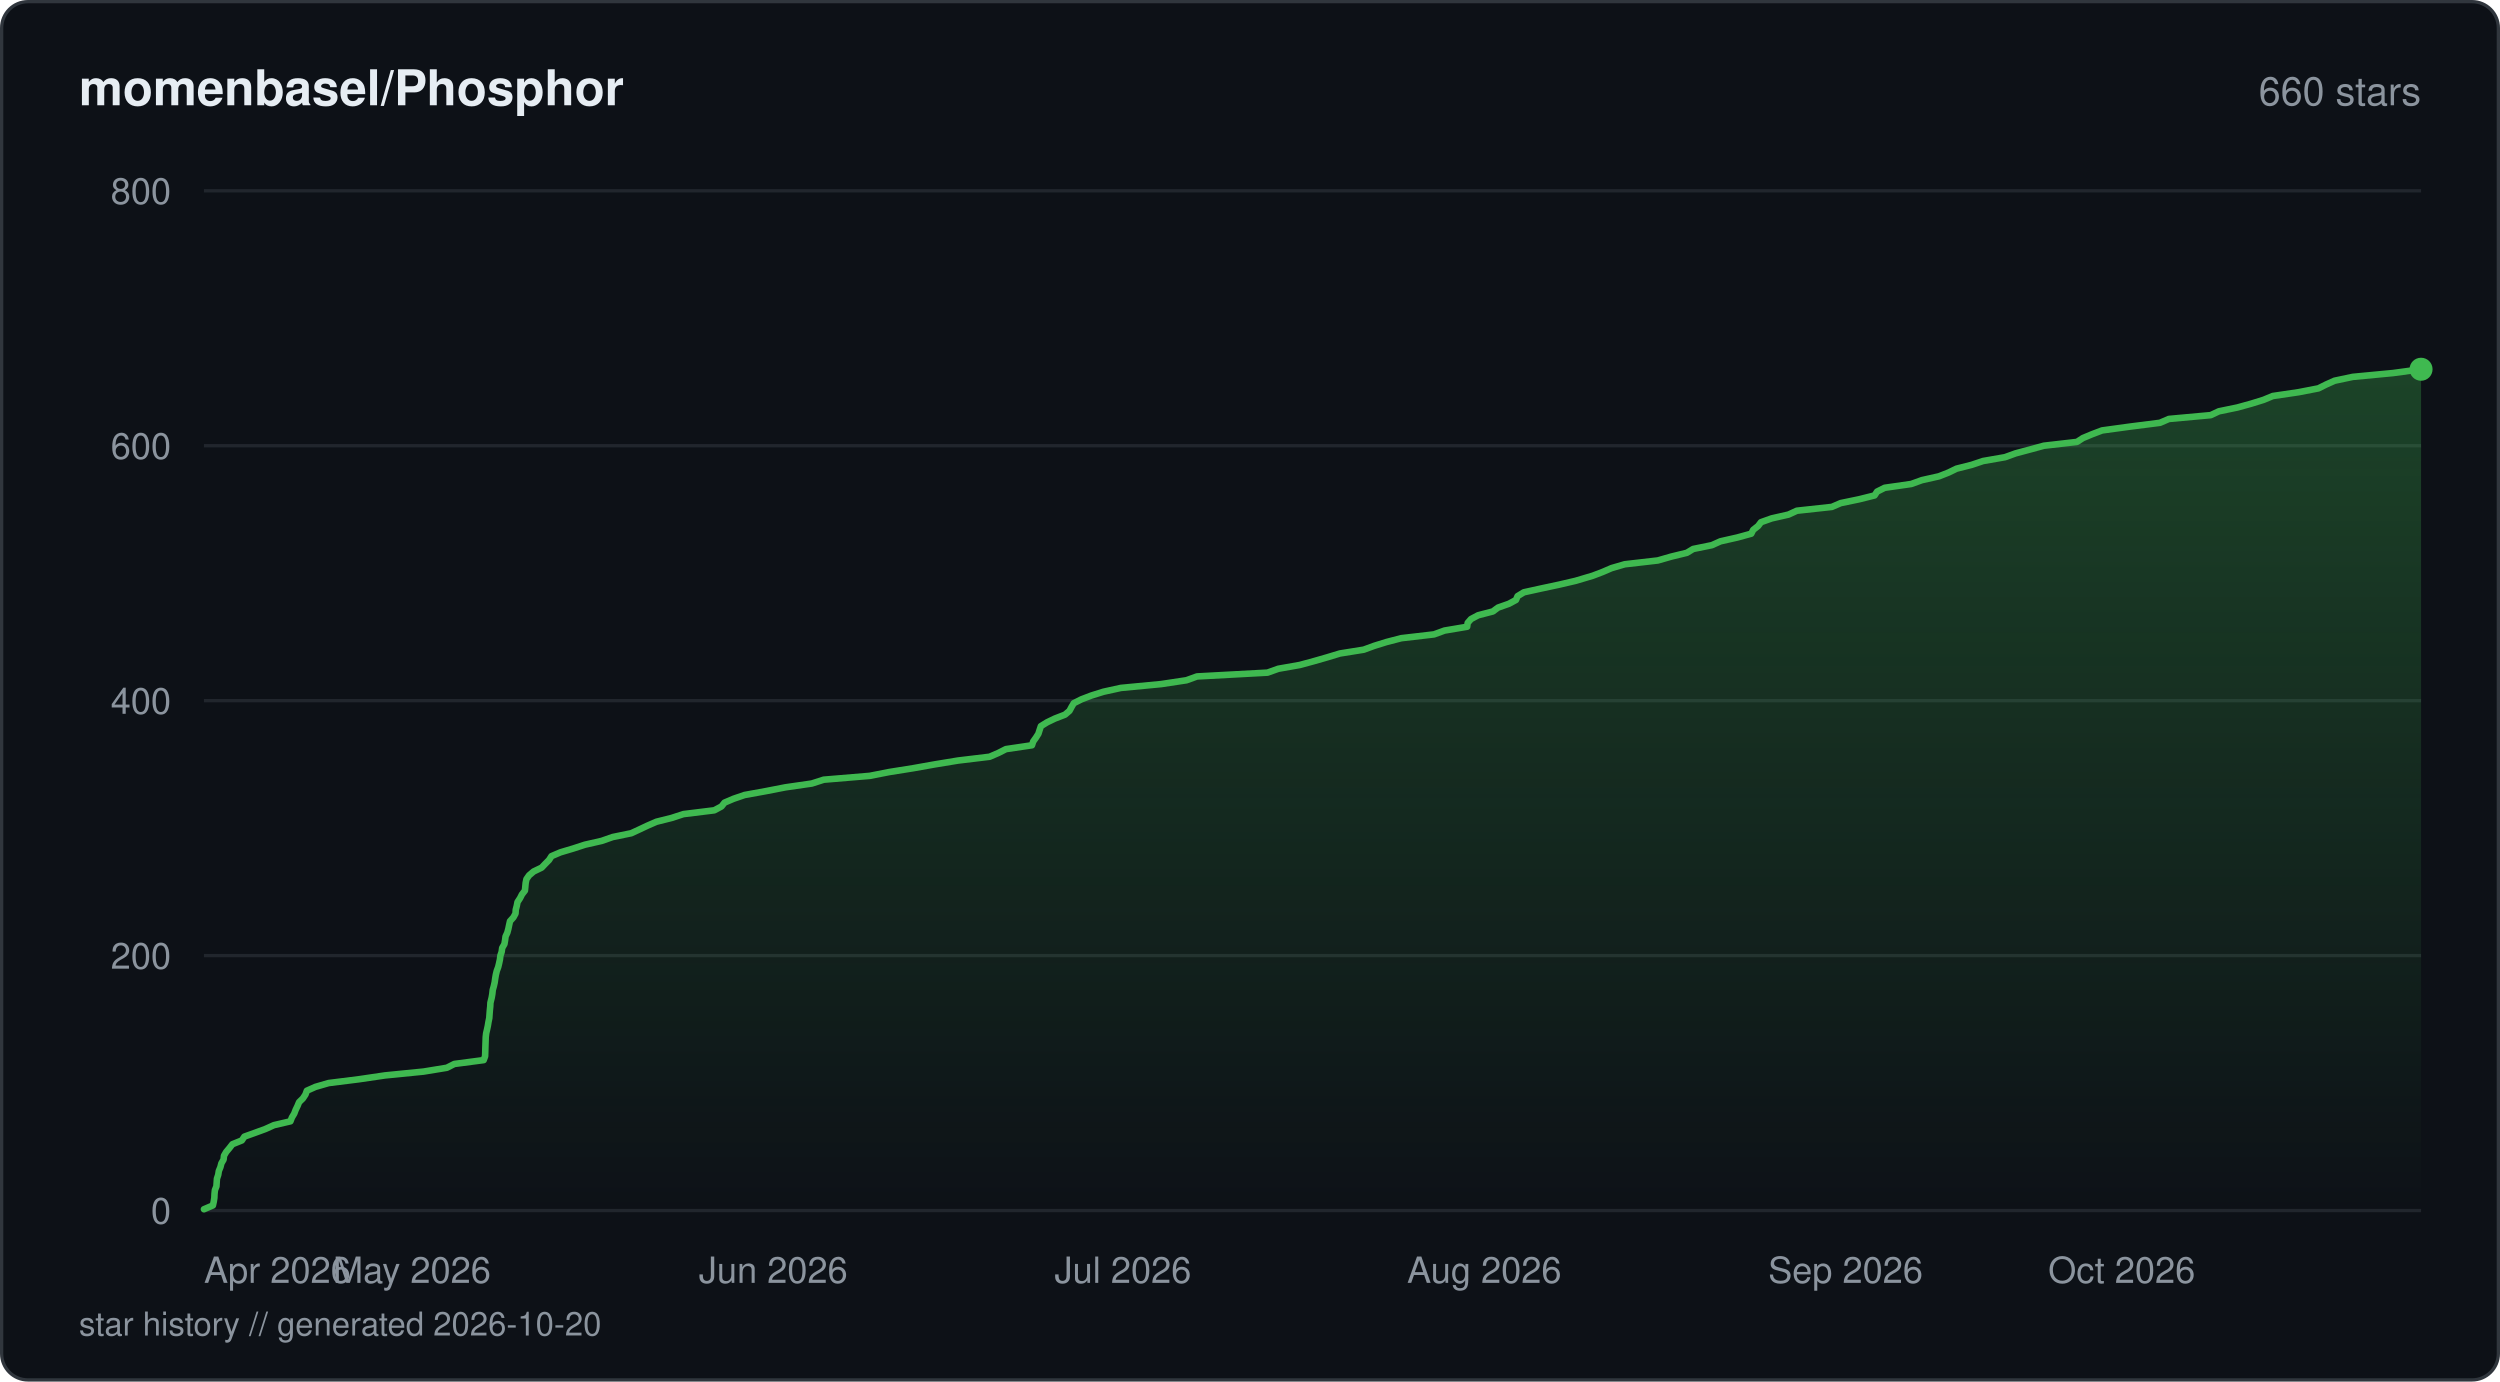
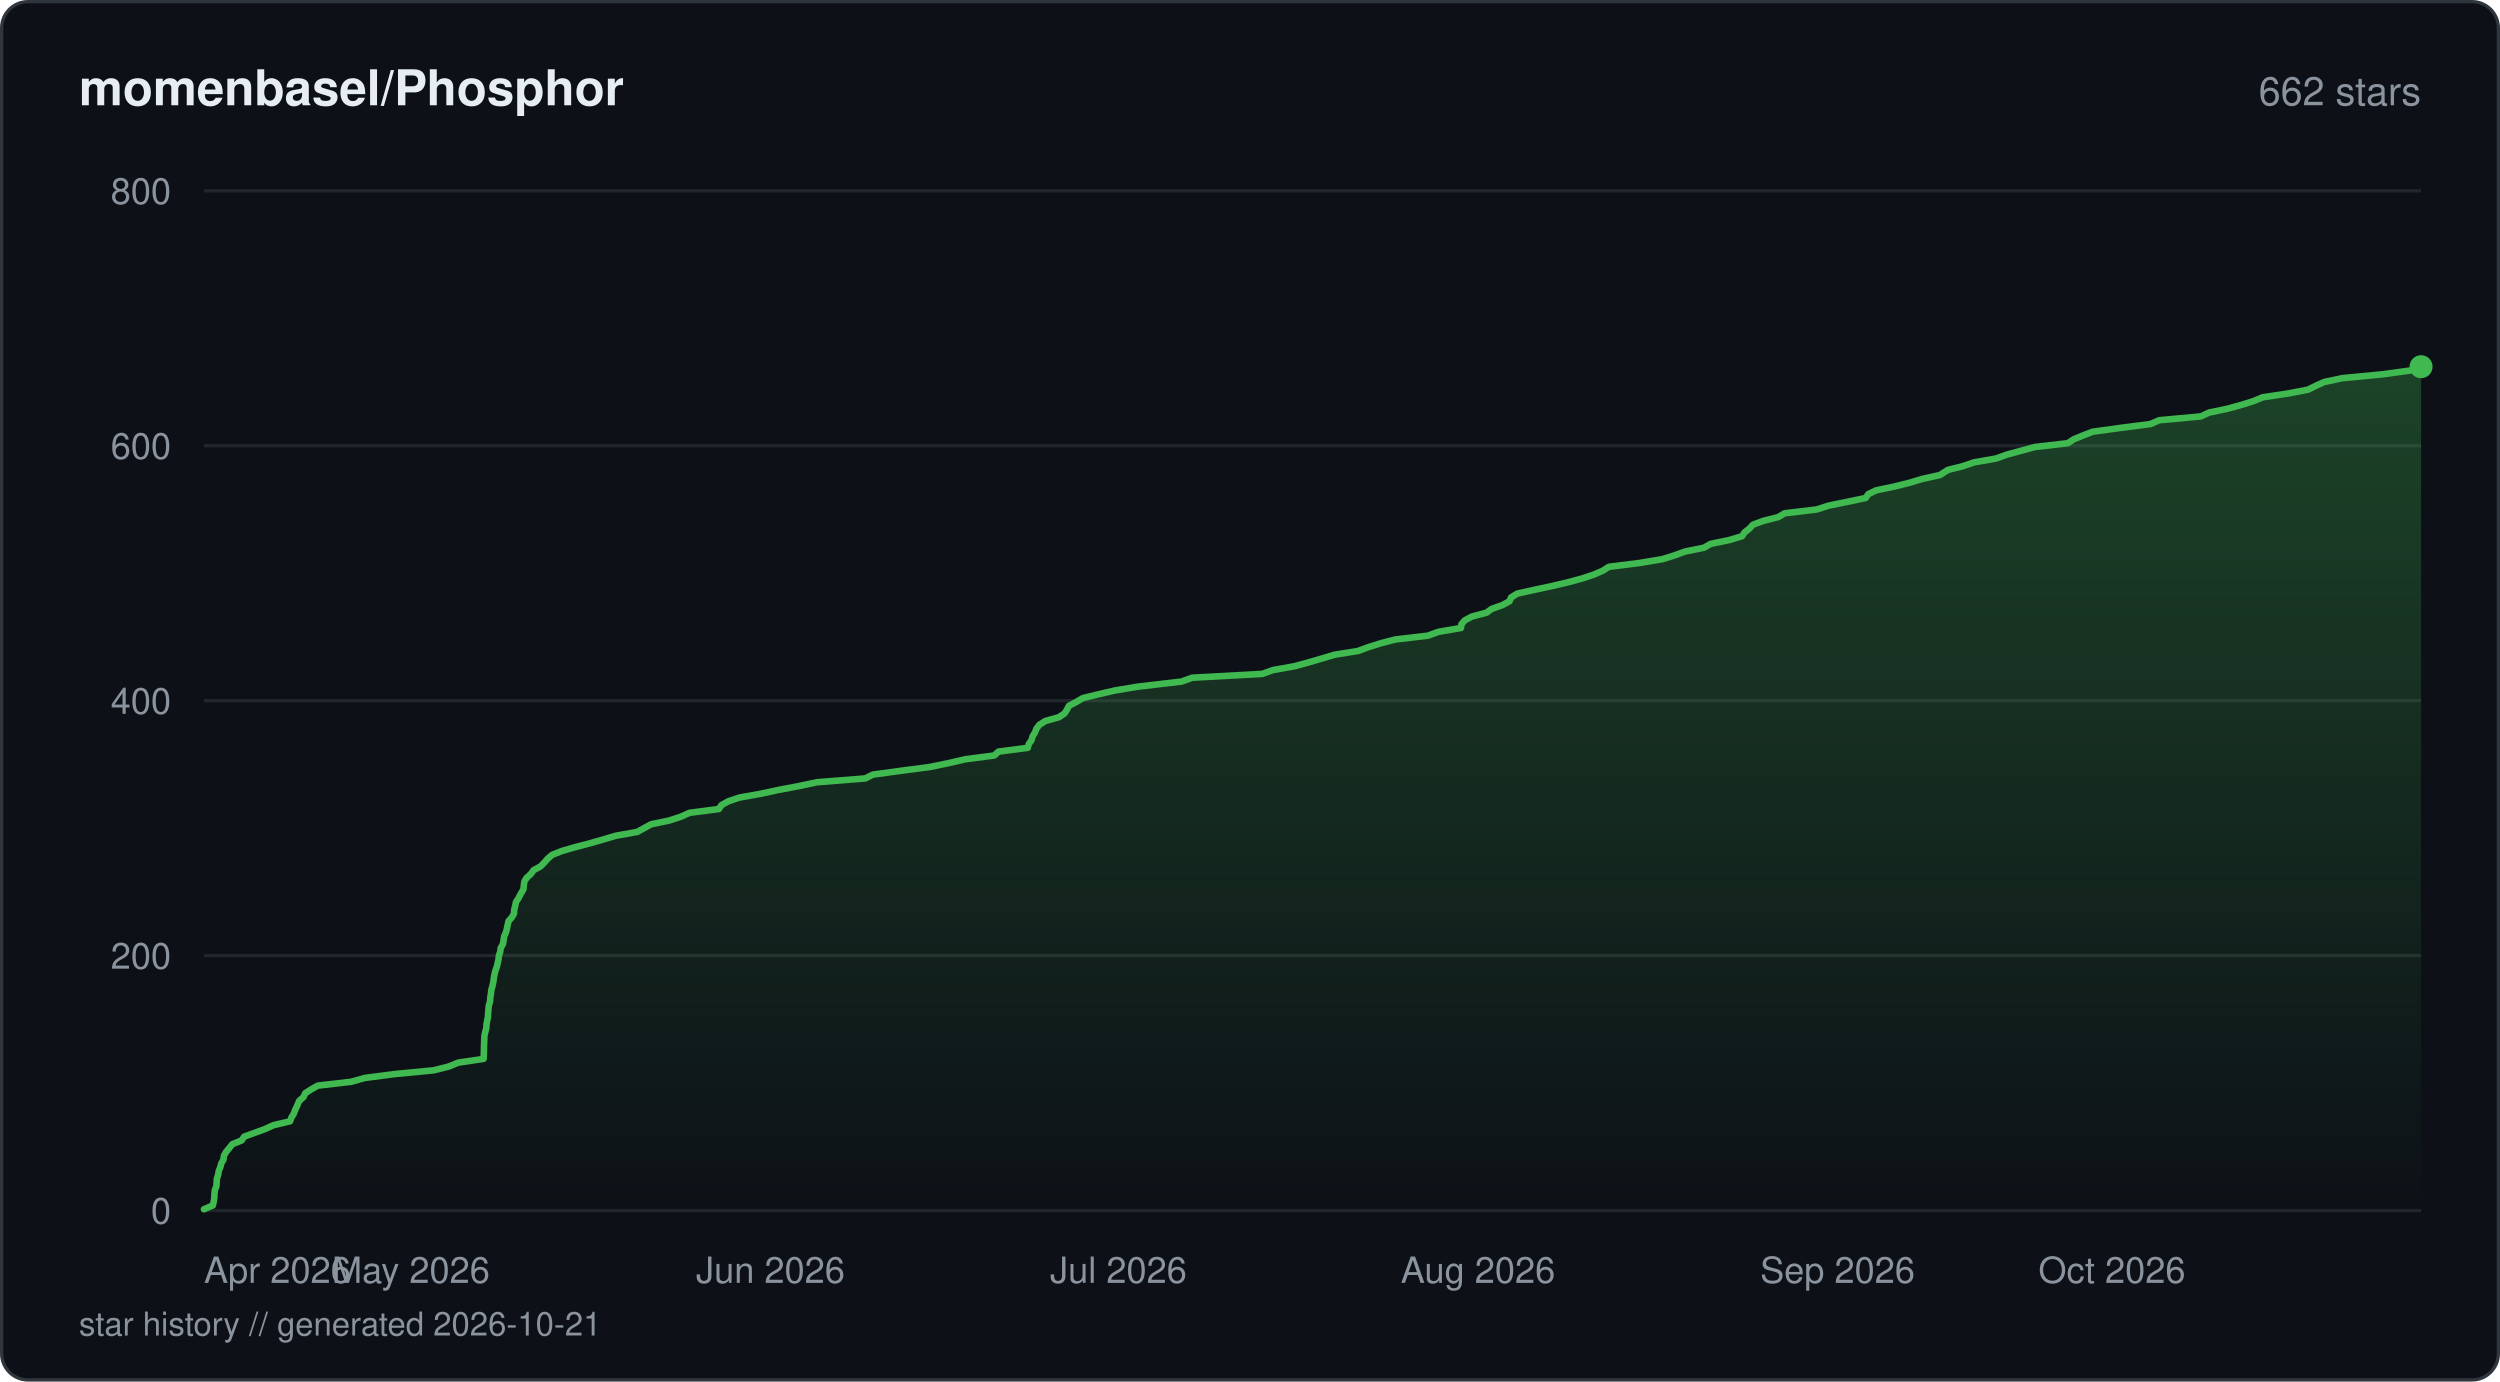
<svg xmlns="http://www.w3.org/2000/svg" viewBox="0 0 760 420" width="760" height="420" fill="none">
  <defs>
    <linearGradient id="fill-starhistorydarksvg" x1="0" y1="0" x2="0" y2="1">
      <stop offset="0%" stop-color="#3fb950" stop-opacity="0.3" />
      <stop offset="100%" stop-color="#3fb950" stop-opacity="0" />
    </linearGradient>
  </defs>
  <rect x="0.5" y="0.5" width="759" height="419" rx="8" fill="#0d1117" stroke="#30363d" stroke-width="1" />
  <text x="24" y="32" fill="#e6edf3" font-family="-apple-system, BlinkMacSystemFont, 'Segoe UI', Helvetica, Arial, sans-serif" font-size="15" font-weight="600">momenbasel/Phosphor</text>
-   <text x="736" y="32" fill="#8b949e" font-family="-apple-system, BlinkMacSystemFont, 'Segoe UI', Helvetica, Arial, sans-serif" font-size="12" text-anchor="end">660 stars</text>
+   <text x="736" y="32" fill="#8b949e" font-family="-apple-system, BlinkMacSystemFont, 'Segoe UI', Helvetica, Arial, sans-serif" font-size="12" text-anchor="end">662 stars</text>
  <line x1="62" y1="368" x2="736" y2="368" stroke="#21262d" stroke-width="1" />
  <text x="52" y="372" fill="#8b949e" font-family="-apple-system, BlinkMacSystemFont, 'Segoe UI', Helvetica, Arial, sans-serif" font-size="11" text-anchor="end">0</text>
  <line x1="62" y1="290.5" x2="736" y2="290.5" stroke="#21262d" stroke-width="1" />
  <text x="52" y="294.5" fill="#8b949e" font-family="-apple-system, BlinkMacSystemFont, 'Segoe UI', Helvetica, Arial, sans-serif" font-size="11" text-anchor="end">200</text>
  <line x1="62" y1="213" x2="736" y2="213" stroke="#21262d" stroke-width="1" />
  <text x="52" y="217" fill="#8b949e" font-family="-apple-system, BlinkMacSystemFont, 'Segoe UI', Helvetica, Arial, sans-serif" font-size="11" text-anchor="end">400</text>
  <line x1="62" y1="135.5" x2="736" y2="135.5" stroke="#21262d" stroke-width="1" />
  <text x="52" y="139.5" fill="#8b949e" font-family="-apple-system, BlinkMacSystemFont, 'Segoe UI', Helvetica, Arial, sans-serif" font-size="11" text-anchor="end">600</text>
  <line x1="62" y1="58" x2="736" y2="58" stroke="#21262d" stroke-width="1" />
  <text x="52" y="62" fill="#8b949e" font-family="-apple-system, BlinkMacSystemFont, 'Segoe UI', Helvetica, Arial, sans-serif" font-size="11" text-anchor="end">800</text>
-   <path d="M62 367.61 L64.72 366.45 L64.98 365.29 L65.16 364.13 L65.21 362.96 L65.33 361.8 L65.79 360.64 L65.87 359.48 L65.95 358.31 L66.34 357.15 L66.52 355.99 L67 354.83 L67.3 353.66 L67.97 352.5 L68.09 351.34 L68.77 350.18 L69.75 349.01 L70.65 347.85 L73.52 346.69 L74.3 345.53 L77.56 344.36 L80.72 343.2 L83.29 342.04 L88.29 340.88 L88.74 339.71 L89.44 338.55 L89.88 337.39 L90.44 336.23 L90.92 335.06 L92.1 333.9 L92.86 332.74 L93.28 331.58 L95.9 330.41 L99.9 329.25 L109.15 328.09 L117.02 326.93 L128.76 325.76 L135.84 324.6 L138.13 323.44 L147.04 322.27 L147.47 321.11 L147.51 319.95 L147.54 318.79 L147.58 317.63 L147.62 316.46 L147.66 315.3 L147.79 314.14 L148.06 312.98 L148.31 311.81 L148.5 310.65 L148.74 309.49 L148.82 308.33 L148.91 307.16 L149.03 306 L149.09 304.84 L149.47 303.29 L149.67 302.13 L149.79 300.96 L150.12 299.8 L150.38 298.64 L150.54 297.48 L150.74 296.31 L151.02 295.15 L151.45 293.99 L151.73 292.83 L151.98 291.66 L152.12 290.5 L152.51 289.34 L152.66 288.18 L153.34 287.01 L153.54 285.85 L153.69 284.69 L154.23 283.52 L154.54 282.36 L154.78 281.2 L155.04 280.04 L156.08 278.88 L156.72 277.71 L156.79 276.55 L157.1 275.39 L157.32 274.23 L158.09 273.06 L158.68 271.9 L159.58 270.74 L159.69 269.58 L159.8 268.41 L160.04 267.25 L160.86 266.09 L162.23 264.93 L164.66 263.76 L165.76 262.6 L166.91 261.44 L167.66 260.27 L170.37 259.11 L174.26 257.95 L177.82 256.79 L182.92 255.63 L186.25 254.46 L191.91 253.3 L194.41 252.14 L196.87 250.98 L199.56 249.81 L204.2 248.65 L207.74 247.49 L217.15 246.33 L219.33 245.16 L220.25 244 L222.96 242.84 L226.35 241.68 L232.8 240.51 L238.77 239.35 L246.79 238.19 L250.4 237.03 L264.41 235.86 L270.32 234.7 L277.6 233.54 L284.12 232.38 L291.22 231.21 L300.85 230.05 L303.53 228.89 L305.81 227.73 L313.72 226.56 L314.1 225.4 L314.93 224.24 L315.67 223.08 L316.04 221.91 L316.43 220.75 L318.3 219.59 L320.71 218.43 L323.75 217.26 L325.12 216.1 L325.74 214.94 L326.42 213.78 L328.73 212.61 L331.76 211.45 L335.45 210.29 L340.74 209.13 L353 207.96 L360.68 206.8 L363.89 205.64 L385.32 204.48 L388.59 203.31 L395.15 202.15 L399.43 200.99 L403.47 199.83 L407.33 198.66 L414.58 197.5 L417.75 196.34 L421.48 195.18 L425.99 194.01 L435.95 192.85 L439.13 191.69 L446.01 190.53 L446.17 189.36 L447.18 188.2 L449.36 187.04 L453.83 185.88 L455.4 184.71 L458.7 183.55 L460.85 182.39 L461.34 181.23 L463.25 180.06 L468.52 178.9 L473.95 177.74 L478.94 176.58 L484.2 175.02 L487.24 173.86 L489.93 172.7 L493.91 171.54 L503.98 170.38 L508.05 169.21 L512.81 168.05 L514.72 166.89 L520.42 165.73 L523.02 164.56 L528.15 163.4 L532.38 162.24 L532.97 161.08 L534.46 159.91 L535.34 158.75 L538.6 157.59 L543.71 156.43 L546.25 155.26 L556.9 154.1 L559.58 152.94 L565.18 151.78 L569.87 150.61 L570.63 149.45 L572.94 148.29 L581.02 147.13 L584.27 145.96 L589.45 144.8 L592.39 143.64 L594.77 142.48 L599.4 141.31 L602.85 140.15 L609.51 138.99 L612.75 137.82 L617.08 136.66 L621.34 135.5 L631.41 134.34 L633.18 133.18 L635.98 132.01 L639.04 130.85 L647.5 129.69 L656.63 128.53 L659.34 127.36 L672.07 126.2 L674.54 125.04 L680.16 123.88 L684.39 122.71 L688.13 121.55 L690.92 120.39 L698.77 119.23 L704.81 118.06 L707.13 116.9 L709.71 115.74 L715.24 114.57 L727.45 113.41 L736 112.25 L736 368 L62 368 Z" fill="url(#fill-starhistorydarksvg)" />
-   <path d="M62 367.61 L64.72 366.45 L64.98 365.29 L65.16 364.13 L65.21 362.96 L65.33 361.8 L65.79 360.64 L65.87 359.48 L65.95 358.31 L66.34 357.15 L66.52 355.99 L67 354.83 L67.3 353.66 L67.97 352.5 L68.09 351.34 L68.77 350.18 L69.75 349.01 L70.65 347.85 L73.52 346.69 L74.3 345.53 L77.56 344.36 L80.72 343.2 L83.29 342.04 L88.29 340.88 L88.74 339.71 L89.44 338.55 L89.88 337.39 L90.44 336.23 L90.92 335.06 L92.1 333.9 L92.86 332.74 L93.28 331.58 L95.9 330.41 L99.9 329.25 L109.15 328.09 L117.02 326.93 L128.76 325.76 L135.84 324.6 L138.13 323.44 L147.04 322.27 L147.47 321.11 L147.51 319.95 L147.54 318.79 L147.58 317.63 L147.62 316.46 L147.66 315.3 L147.79 314.14 L148.06 312.98 L148.31 311.81 L148.5 310.65 L148.74 309.49 L148.82 308.33 L148.91 307.16 L149.03 306 L149.09 304.84 L149.47 303.29 L149.67 302.13 L149.79 300.96 L150.12 299.8 L150.38 298.64 L150.54 297.48 L150.74 296.31 L151.02 295.15 L151.45 293.99 L151.73 292.83 L151.98 291.66 L152.12 290.5 L152.51 289.34 L152.66 288.18 L153.34 287.01 L153.54 285.85 L153.69 284.69 L154.23 283.52 L154.54 282.36 L154.78 281.2 L155.04 280.04 L156.08 278.88 L156.72 277.71 L156.79 276.55 L157.1 275.39 L157.32 274.23 L158.09 273.06 L158.68 271.9 L159.58 270.74 L159.69 269.58 L159.8 268.41 L160.04 267.25 L160.86 266.09 L162.23 264.93 L164.66 263.76 L165.76 262.6 L166.91 261.44 L167.66 260.27 L170.37 259.11 L174.26 257.95 L177.82 256.79 L182.92 255.63 L186.25 254.46 L191.91 253.3 L194.41 252.14 L196.87 250.98 L199.56 249.81 L204.2 248.65 L207.74 247.49 L217.15 246.33 L219.33 245.16 L220.25 244 L222.96 242.84 L226.35 241.68 L232.8 240.51 L238.77 239.35 L246.79 238.19 L250.4 237.03 L264.41 235.86 L270.32 234.7 L277.6 233.54 L284.12 232.38 L291.22 231.21 L300.85 230.05 L303.53 228.89 L305.81 227.73 L313.72 226.56 L314.1 225.4 L314.93 224.24 L315.67 223.08 L316.04 221.91 L316.43 220.75 L318.3 219.59 L320.71 218.43 L323.75 217.26 L325.12 216.1 L325.74 214.94 L326.42 213.78 L328.73 212.61 L331.76 211.45 L335.45 210.29 L340.74 209.13 L353 207.96 L360.68 206.8 L363.89 205.64 L385.32 204.48 L388.59 203.31 L395.15 202.15 L399.43 200.99 L403.47 199.83 L407.33 198.66 L414.58 197.5 L417.75 196.34 L421.48 195.18 L425.99 194.01 L435.95 192.85 L439.13 191.69 L446.01 190.53 L446.17 189.36 L447.18 188.2 L449.36 187.04 L453.83 185.88 L455.4 184.71 L458.7 183.55 L460.85 182.39 L461.34 181.23 L463.25 180.06 L468.52 178.9 L473.95 177.74 L478.94 176.58 L484.2 175.02 L487.24 173.86 L489.93 172.7 L493.91 171.54 L503.98 170.38 L508.05 169.21 L512.81 168.05 L514.72 166.89 L520.42 165.73 L523.02 164.56 L528.15 163.4 L532.38 162.24 L532.97 161.08 L534.46 159.91 L535.34 158.75 L538.6 157.59 L543.71 156.43 L546.25 155.26 L556.9 154.1 L559.58 152.94 L565.18 151.78 L569.87 150.61 L570.63 149.45 L572.94 148.29 L581.02 147.13 L584.27 145.96 L589.45 144.8 L592.39 143.64 L594.77 142.48 L599.4 141.31 L602.85 140.15 L609.51 138.99 L612.75 137.82 L617.08 136.66 L621.34 135.5 L631.41 134.34 L633.18 133.18 L635.98 132.01 L639.04 130.85 L647.5 129.69 L656.63 128.53 L659.34 127.36 L672.07 126.2 L674.54 125.04 L680.16 123.88 L684.39 122.71 L688.13 121.55 L690.92 120.39 L698.77 119.23 L704.81 118.06 L707.13 116.9 L709.71 115.74 L715.24 114.57 L727.45 113.41 L736 112.25" stroke="#3fb950" stroke-width="2" stroke-linejoin="round" stroke-linecap="round" fill="none" />
-   <circle cx="736" cy="112.25" r="3.5" fill="#3fb950" />
+   <path d="M62 367.61 L64.71 366.45 L64.97 365.29 L65.14 364.13 L65.19 362.96 L65.32 361.8 L65.78 360.64 L65.85 359.48 L65.93 358.31 L66.32 357.15 L66.49 355.99 L66.98 354.83 L67.28 353.66 L67.94 352.5 L68.06 351.34 L68.73 350.18 L69.71 349.01 L70.61 347.85 L73.46 346.69 L74.23 345.53 L77.48 344.36 L80.63 343.2 L83.19 342.04 L88.16 340.88 L88.61 339.71 L89.31 338.55 L89.74 337.39 L90.3 336.23 L90.94 334.68 L92.27 333.51 L92.78 332.35 L94.58 331.19 L96.61 330.03 L106.76 328.86 L110.88 327.7 L119.74 326.54 L131.81 325.38 L136.48 324.21 L139.27 323.05 L147.02 321.89 L147.07 320.73 L147.1 319.56 L147.13 318.4 L147.17 317.24 L147.21 316.08 L147.25 314.91 L147.52 313.75 L147.83 312.59 L147.89 311.43 L148.11 310.26 L148.34 309.1 L148.39 307.94 L148.49 306.77 L148.61 305.61 L148.98 304.45 L149.04 303.29 L149.24 302.13 L149.36 300.96 L149.69 299.8 L149.95 298.64 L150.1 297.48 L150.3 296.31 L150.59 295.15 L151.01 293.99 L151.29 292.83 L151.54 291.66 L151.67 290.5 L152.07 289.34 L152.21 288.18 L152.89 287.01 L153.09 285.85 L153.24 284.69 L153.78 283.52 L154.09 282.36 L154.32 281.2 L154.58 280.04 L155.61 278.88 L156.26 277.71 L156.32 276.55 L156.63 275.39 L156.85 274.23 L157.62 273.06 L158.21 271.9 L159.13 270.35 L159.24 269.19 L159.39 268.02 L160.08 266.86 L161.37 265.7 L162.2 264.54 L164.34 263.38 L165.47 262.21 L166.5 261.05 L167.82 259.89 L170.73 258.73 L174.76 257.56 L179.22 256.4 L183.25 255.24 L187.16 254.08 L193.71 252.91 L195.81 251.75 L197.91 250.59 L203.48 249.43 L207.02 248.26 L209.62 247.1 L218.55 245.94 L219.31 244.77 L221.37 243.61 L224.82 242.45 L231.31 241.29 L236.73 240.13 L242.89 238.96 L248.34 237.8 L263.03 236.64 L265.35 235.48 L273.93 234.31 L282.73 233.15 L288.4 231.99 L293.39 230.83 L302.28 229.66 L303.51 228.5 L312.43 227.34 L312.75 226.18 L313.59 225.01 L313.9 223.85 L314.62 222.69 L315.07 221.53 L315.94 220.36 L317.74 219.2 L321.88 218.04 L323.62 216.88 L324.37 215.71 L324.97 214.55 L327.21 213.39 L329.16 212.23 L333.94 211.06 L338.97 209.9 L345.95 208.74 L359.22 207.19 L362.41 206.03 L383.74 204.86 L386.99 203.7 L393.51 202.54 L397.77 201.38 L401.79 200.21 L405.63 199.05 L412.85 197.89 L416 196.73 L419.72 195.56 L424.2 194.4 L434.11 193.24 L437.28 192.08 L444.13 190.91 L444.28 189.75 L445.29 188.59 L447.46 187.43 L451.9 186.26 L453.47 185.1 L456.75 183.94 L458.89 182.77 L459.38 181.61 L461.28 180.45 L466.52 179.29 L471.93 178.13 L476.89 176.96 L481.16 175.8 L484.62 174.64 L487.26 173.48 L489.12 172.31 L498.38 171.15 L505.35 169.99 L509.06 168.83 L512.28 167.66 L518.02 166.5 L520.03 165.34 L525.68 164.18 L529.58 163.01 L530.34 161.85 L531.82 160.69 L532.85 159.53 L535.98 158.36 L540.57 157.2 L542.54 156.04 L552.28 154.88 L555.89 153.71 L561.6 152.55 L567.16 151.39 L567.94 150.23 L570.37 149.06 L575.92 147.9 L580.56 146.74 L584.45 145.57 L589.74 144.41 L592.15 142.86 L596.76 141.7 L600.19 140.54 L606.83 139.38 L610.04 138.21 L614.35 137.05 L618.6 135.89 L628.62 134.73 L630.38 133.56 L633.16 132.4 L636.2 131.24 L644.63 130.08 L653.71 128.91 L656.41 127.75 L669.07 126.59 L671.54 125.43 L677.13 124.26 L681.34 123.1 L685.06 121.94 L687.84 120.78 L695.65 119.61 L701.66 118.45 L703.97 117.29 L706.53 116.13 L712.03 114.96 L724.19 113.8 L732.69 112.64 L736 111.48 L736 368 L62 368 Z" fill="url(#fill-starhistorydarksvg)" />
+   <path d="M62 367.61 L64.71 366.45 L64.97 365.29 L65.14 364.13 L65.19 362.96 L65.32 361.8 L65.78 360.64 L65.85 359.48 L65.93 358.31 L66.32 357.15 L66.49 355.99 L66.98 354.83 L67.28 353.66 L67.94 352.5 L68.06 351.34 L68.73 350.18 L69.71 349.01 L70.61 347.85 L73.46 346.69 L74.23 345.53 L77.48 344.36 L80.63 343.2 L83.19 342.04 L88.16 340.88 L88.61 339.71 L89.31 338.55 L89.74 337.39 L90.3 336.23 L90.94 334.68 L92.27 333.51 L92.78 332.35 L94.58 331.19 L96.61 330.03 L106.76 328.86 L110.88 327.7 L119.74 326.54 L131.81 325.38 L136.48 324.21 L139.27 323.05 L147.02 321.89 L147.07 320.73 L147.1 319.56 L147.13 318.4 L147.17 317.24 L147.21 316.08 L147.25 314.91 L147.52 313.75 L147.83 312.59 L147.89 311.43 L148.11 310.26 L148.34 309.1 L148.39 307.94 L148.49 306.77 L148.61 305.61 L148.98 304.45 L149.04 303.29 L149.24 302.13 L149.36 300.96 L149.69 299.8 L149.95 298.64 L150.1 297.48 L150.3 296.31 L150.59 295.15 L151.01 293.99 L151.29 292.83 L151.54 291.66 L151.67 290.5 L152.07 289.34 L152.21 288.18 L152.89 287.01 L153.09 285.85 L153.24 284.69 L153.78 283.52 L154.09 282.36 L154.32 281.2 L154.58 280.04 L155.61 278.88 L156.26 277.71 L156.32 276.55 L156.63 275.39 L156.85 274.23 L157.62 273.06 L158.21 271.9 L159.13 270.35 L159.24 269.19 L159.39 268.02 L160.08 266.86 L161.37 265.7 L162.2 264.54 L164.34 263.38 L165.47 262.21 L166.5 261.05 L167.82 259.89 L170.73 258.73 L174.76 257.56 L179.22 256.4 L183.25 255.24 L187.16 254.08 L193.71 252.91 L195.81 251.75 L197.91 250.59 L203.48 249.43 L207.02 248.26 L209.62 247.1 L218.55 245.94 L219.31 244.77 L221.37 243.61 L224.82 242.45 L231.31 241.29 L236.73 240.13 L242.89 238.96 L248.34 237.8 L263.03 236.64 L265.35 235.48 L273.93 234.31 L282.73 233.15 L288.4 231.99 L293.39 230.83 L302.28 229.66 L303.51 228.5 L312.43 227.34 L312.75 226.18 L313.59 225.01 L313.9 223.85 L314.62 222.69 L315.07 221.53 L315.94 220.36 L317.74 219.2 L321.88 218.04 L323.62 216.88 L324.37 215.71 L324.97 214.55 L327.21 213.39 L329.16 212.23 L333.94 211.06 L338.97 209.9 L345.95 208.74 L359.22 207.19 L362.41 206.03 L383.74 204.86 L386.99 203.7 L393.51 202.54 L397.77 201.38 L401.79 200.21 L405.63 199.05 L412.85 197.89 L416 196.73 L419.72 195.56 L424.2 194.4 L434.11 193.24 L437.28 192.08 L444.13 190.91 L444.28 189.75 L445.29 188.59 L447.46 187.43 L451.9 186.26 L453.47 185.1 L456.75 183.94 L458.89 182.77 L459.38 181.61 L461.28 180.45 L466.52 179.29 L471.93 178.13 L476.89 176.96 L481.16 175.8 L484.62 174.64 L487.26 173.48 L489.12 172.31 L498.38 171.15 L505.35 169.99 L509.06 168.83 L512.28 167.66 L518.02 166.5 L520.03 165.34 L525.68 164.18 L529.58 163.01 L530.34 161.85 L531.82 160.69 L532.85 159.53 L535.98 158.36 L540.57 157.2 L542.54 156.04 L552.28 154.88 L555.89 153.71 L561.6 152.55 L567.16 151.39 L567.94 150.23 L570.37 149.06 L575.92 147.9 L580.56 146.74 L584.45 145.57 L589.74 144.41 L592.15 142.86 L596.76 141.7 L600.19 140.54 L606.83 139.38 L610.04 138.21 L614.35 137.05 L618.6 135.89 L628.62 134.73 L630.38 133.56 L633.16 132.4 L636.2 131.24 L644.63 130.08 L653.71 128.91 L656.41 127.75 L669.07 126.59 L671.54 125.43 L677.13 124.26 L681.34 123.1 L685.06 121.94 L687.84 120.78 L695.65 119.61 L701.66 118.45 L703.97 117.29 L706.53 116.13 L712.03 114.96 L724.19 113.8 L732.69 112.64 L736 111.48" stroke="#3fb950" stroke-width="2" stroke-linejoin="round" stroke-linecap="round" fill="none" />
+   <circle cx="736" cy="111.48" r="3.5" fill="#3fb950" />
  <text x="62" y="390" fill="#8b949e" font-family="-apple-system, BlinkMacSystemFont, 'Segoe UI', Helvetica, Arial, sans-serif" font-size="11" text-anchor="start">Apr 2026</text>
-   <text x="125.22" y="390" fill="#8b949e" font-family="-apple-system, BlinkMacSystemFont, 'Segoe UI', Helvetica, Arial, sans-serif" font-size="11" text-anchor="middle">May 2026</text>
-   <text x="235.07" y="390" fill="#8b949e" font-family="-apple-system, BlinkMacSystemFont, 'Segoe UI', Helvetica, Arial, sans-serif" font-size="11" text-anchor="middle">Jun 2026</text>
-   <text x="341.37" y="390" fill="#8b949e" font-family="-apple-system, BlinkMacSystemFont, 'Segoe UI', Helvetica, Arial, sans-serif" font-size="11" text-anchor="middle">Jul 2026</text>
-   <text x="451.21" y="390" fill="#8b949e" font-family="-apple-system, BlinkMacSystemFont, 'Segoe UI', Helvetica, Arial, sans-serif" font-size="11" text-anchor="middle">Aug 2026</text>
-   <text x="561.05" y="390" fill="#8b949e" font-family="-apple-system, BlinkMacSystemFont, 'Segoe UI', Helvetica, Arial, sans-serif" font-size="11" text-anchor="middle">Sep 2026</text>
-   <text x="667.36" y="390" fill="#8b949e" font-family="-apple-system, BlinkMacSystemFont, 'Segoe UI', Helvetica, Arial, sans-serif" font-size="11" text-anchor="end">Oct 2026</text>
-   <text x="24" y="406" fill="#8b949e" font-family="-apple-system, BlinkMacSystemFont, 'Segoe UI', Helvetica, Arial, sans-serif" font-size="10">star history // generated 2026-10-20</text>
+   <text x="124.91" y="390" fill="#8b949e" font-family="-apple-system, BlinkMacSystemFont, 'Segoe UI', Helvetica, Arial, sans-serif" font-size="11" text-anchor="middle">May 2026</text>
+   <text x="234.22" y="390" fill="#8b949e" font-family="-apple-system, BlinkMacSystemFont, 'Segoe UI', Helvetica, Arial, sans-serif" font-size="11" text-anchor="middle">Jun 2026</text>
+   <text x="340" y="390" fill="#8b949e" font-family="-apple-system, BlinkMacSystemFont, 'Segoe UI', Helvetica, Arial, sans-serif" font-size="11" text-anchor="middle">Jul 2026</text>
+   <text x="449.3" y="390" fill="#8b949e" font-family="-apple-system, BlinkMacSystemFont, 'Segoe UI', Helvetica, Arial, sans-serif" font-size="11" text-anchor="middle">Aug 2026</text>
+   <text x="558.61" y="390" fill="#8b949e" font-family="-apple-system, BlinkMacSystemFont, 'Segoe UI', Helvetica, Arial, sans-serif" font-size="11" text-anchor="middle">Sep 2026</text>
+   <text x="664.39" y="390" fill="#8b949e" font-family="-apple-system, BlinkMacSystemFont, 'Segoe UI', Helvetica, Arial, sans-serif" font-size="11" text-anchor="end">Oct 2026</text>
+   <text x="24" y="406" fill="#8b949e" font-family="-apple-system, BlinkMacSystemFont, 'Segoe UI', Helvetica, Arial, sans-serif" font-size="10">star history // generated 2026-10-21</text>
</svg>
